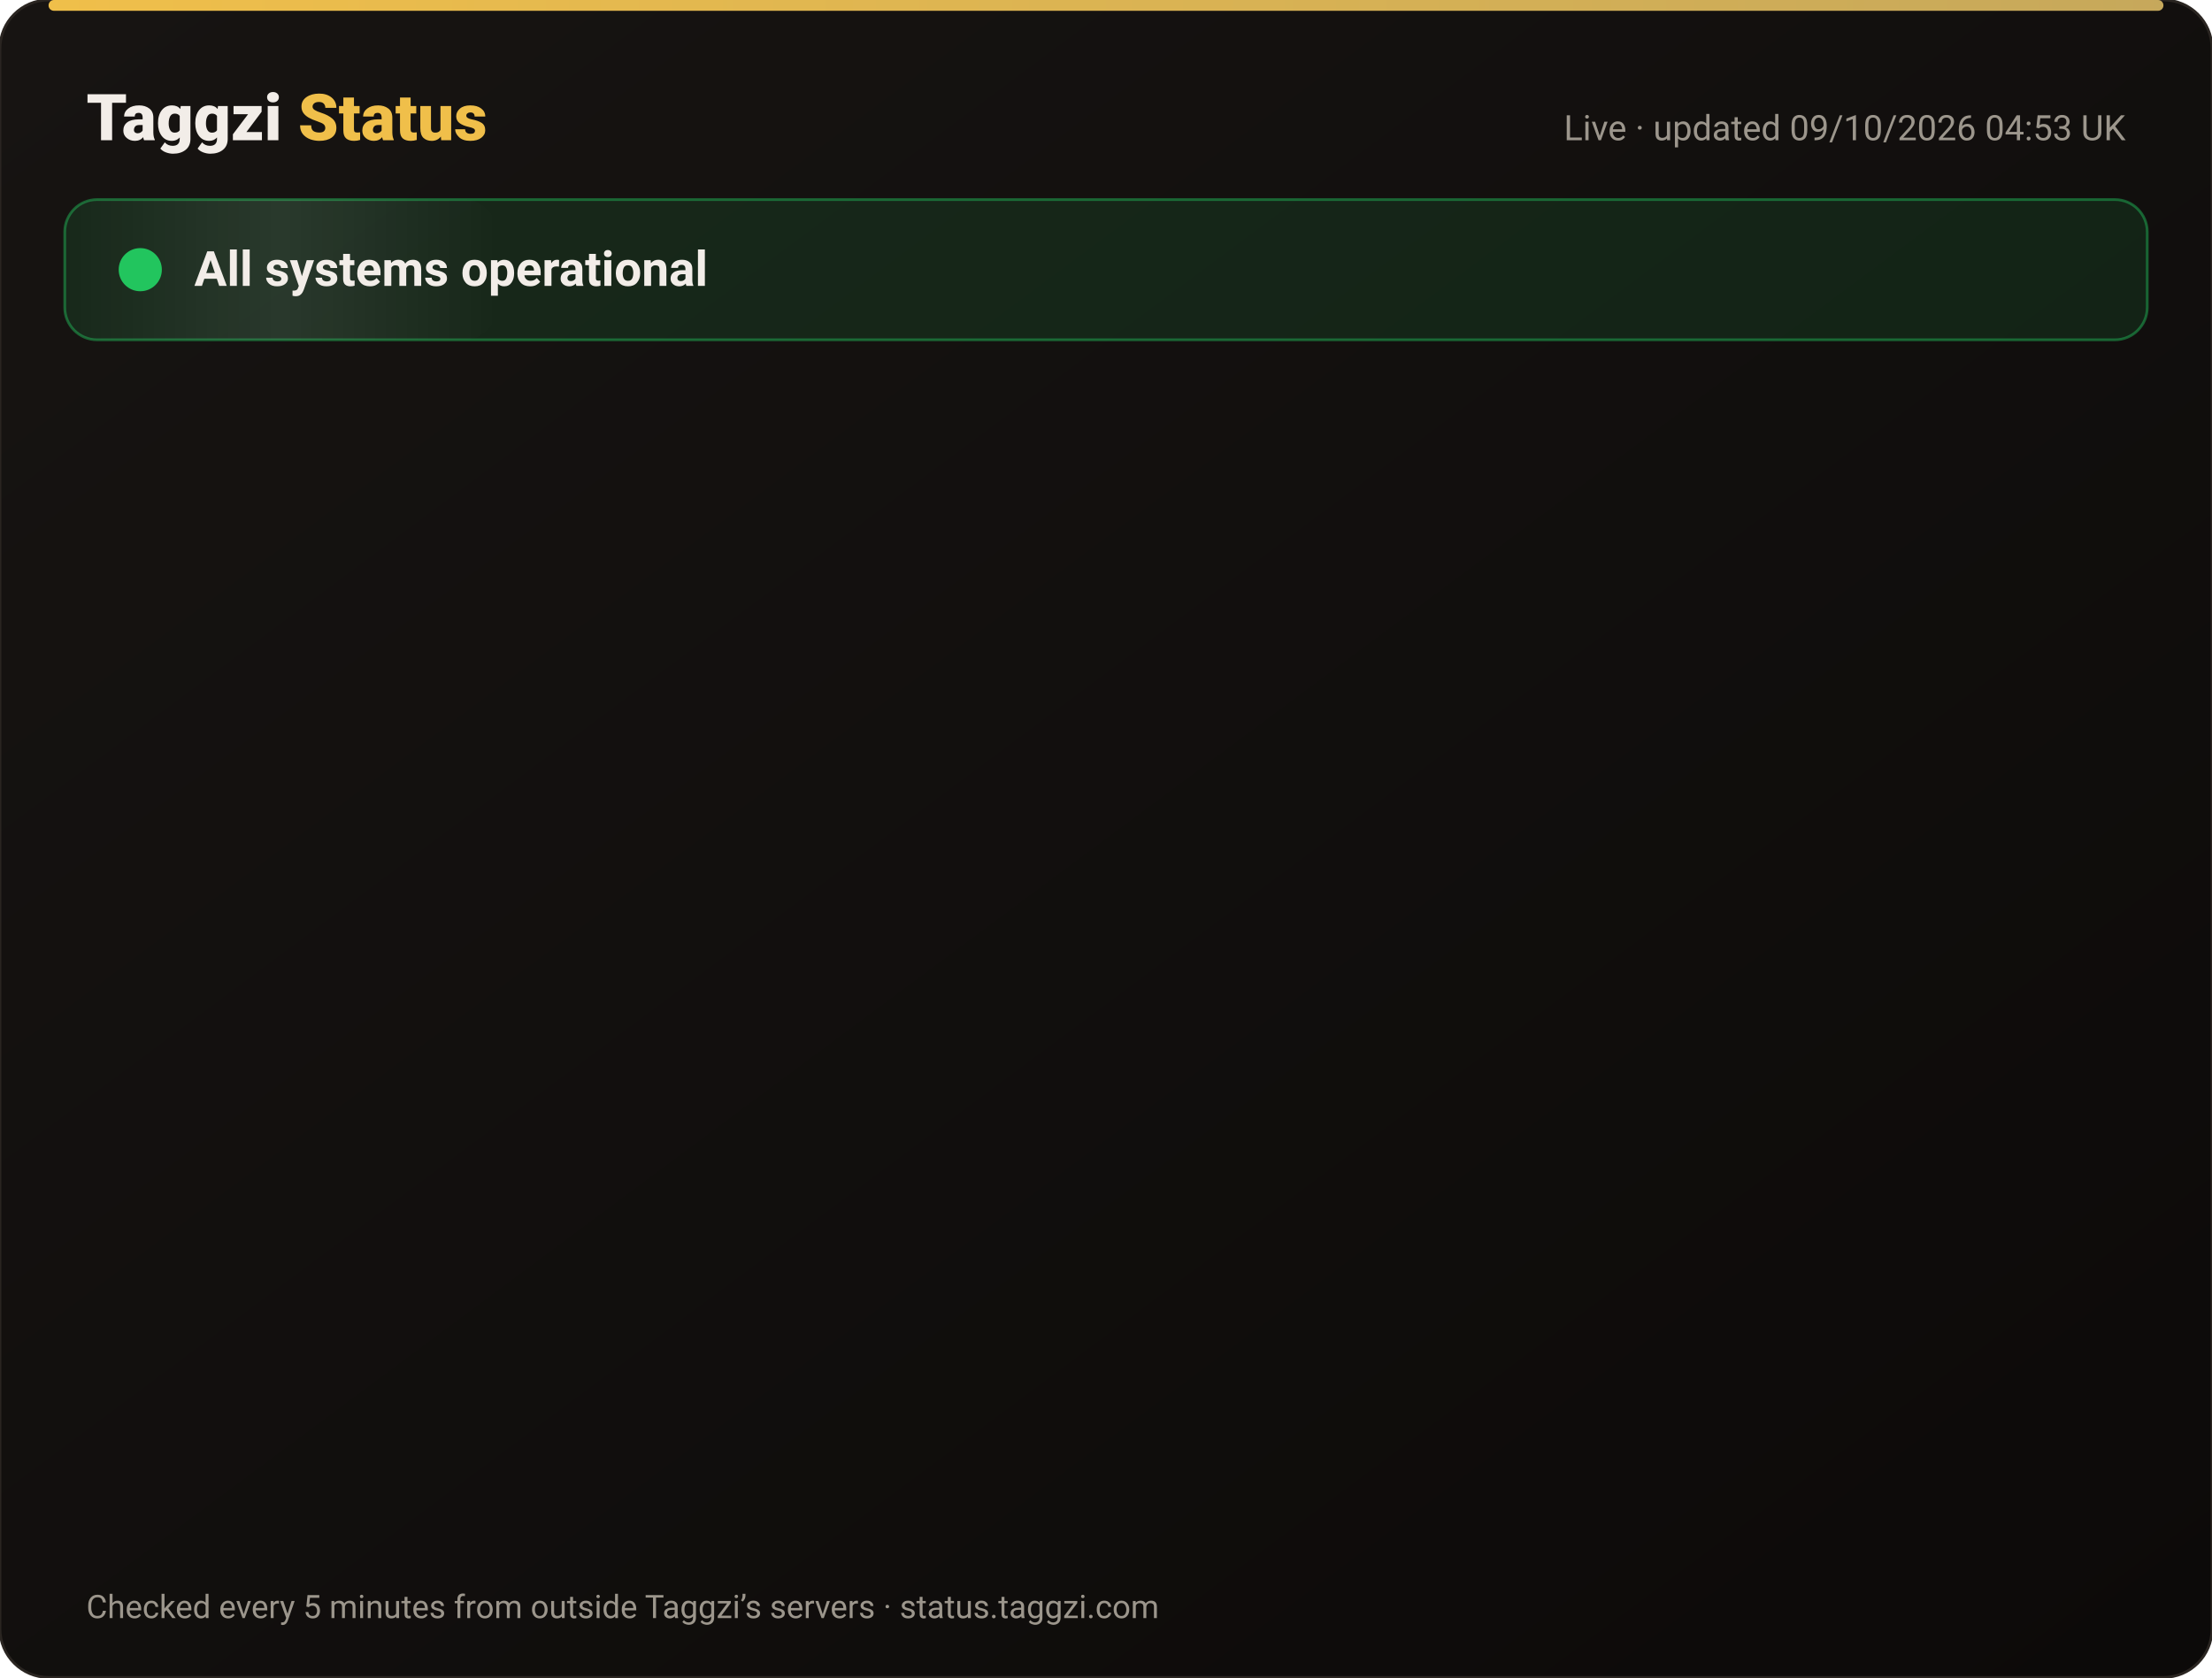
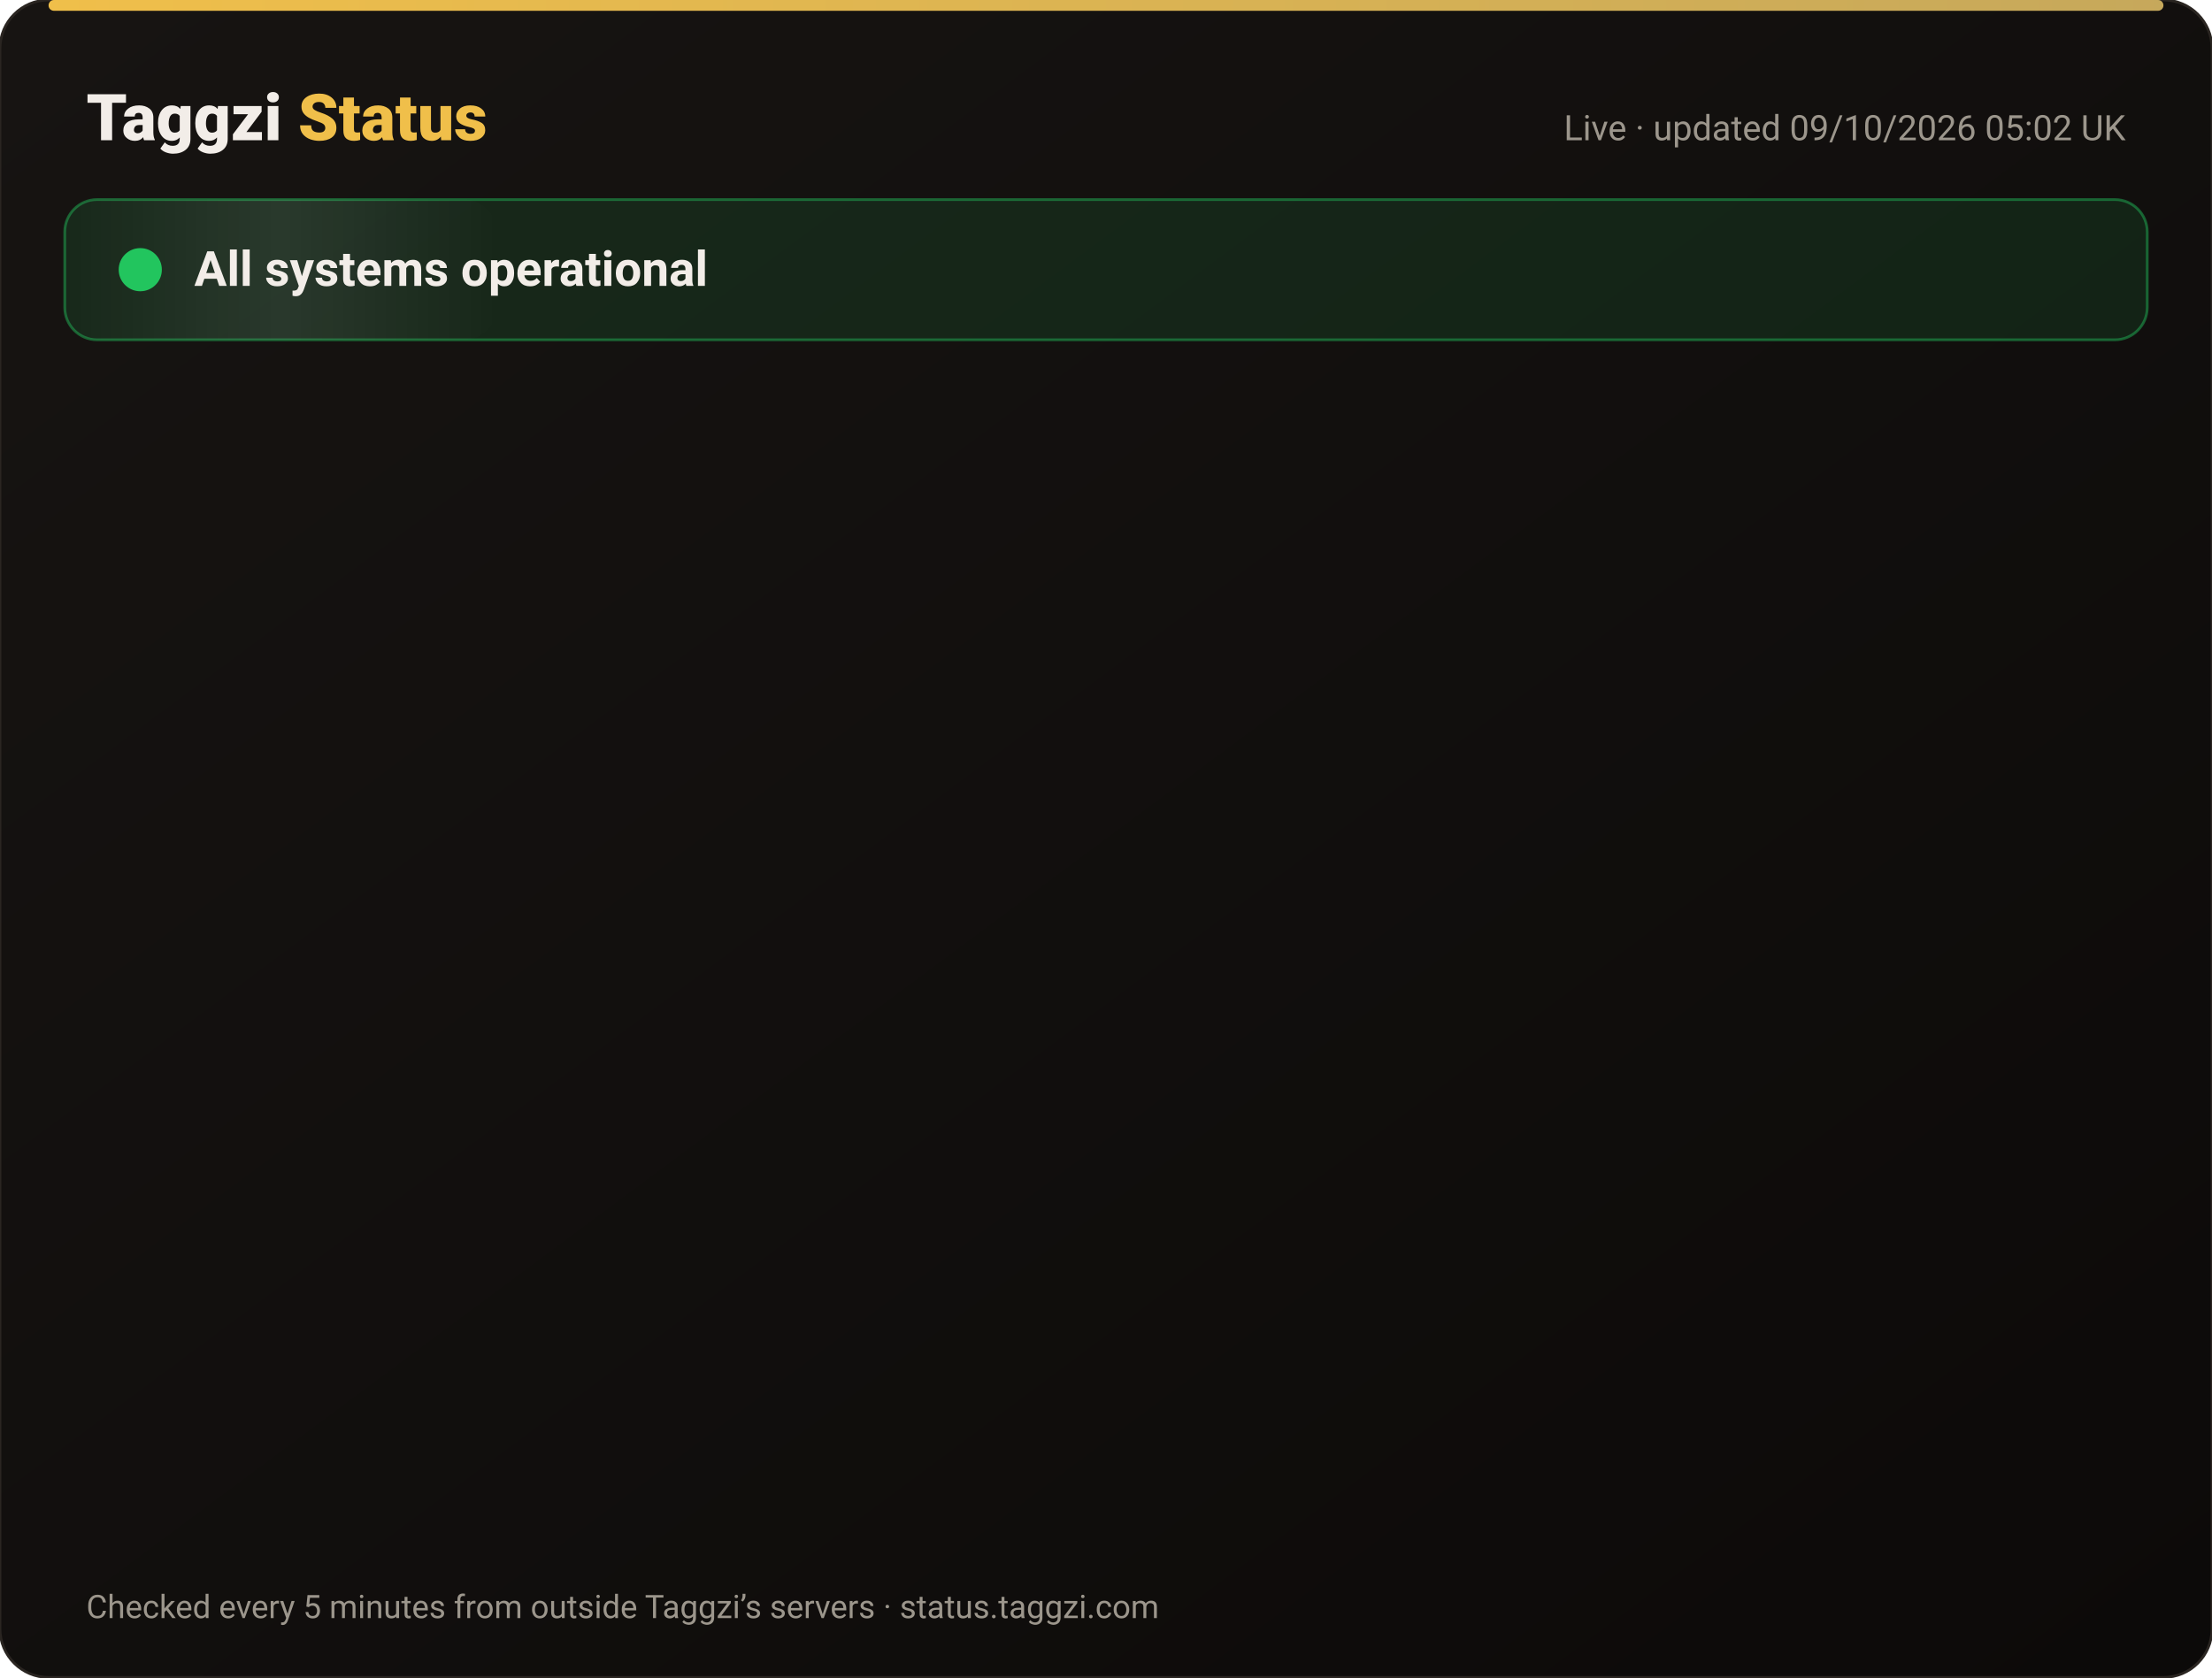
<svg xmlns="http://www.w3.org/2000/svg" width="820" height="622" viewBox="0 0 820 622" font-family="-apple-system,Segoe UI,Roboto,Helvetica,Arial,sans-serif">
  <defs>
    <linearGradient id="bg" x1="0" y1="0" x2="1" y2="1">
      <stop offset="0" stop-color="#171412" />
      <stop offset="1" stop-color="#0C0A09" />
    </linearGradient>
    <linearGradient id="gold" x1="0" x2="1">
      <stop offset="0" stop-color="#F0BF4A" />
      <stop offset="1" stop-color="#c6a85b" />
    </linearGradient>
    <linearGradient id="shine" x1="0" x2="1">
      <stop offset="0" stop-color="#fff" stop-opacity="0" />
      <stop offset=".5" stop-color="#fff" stop-opacity=".08" />
      <stop offset="1" stop-color="#fff" stop-opacity="0" />
    </linearGradient>
  </defs>
  <rect width="820" height="622" rx="18" fill="url(#bg)" stroke="#2a2521" />
  <rect x="18" y="0" width="784" height="4" rx="2" fill="url(#gold)" />
  <text x="32" y="52" font-size="24" font-weight="800" fill="#F2EDE8">Taggzi <tspan fill="#F0BF4A">Status</tspan>
  </text>
-   <text x="788" y="52" font-size="13" fill="#9C968C" text-anchor="end">Live · updated 09/10/2026 04:53 UK</text>
+   <text x="788" y="52" font-size="13" fill="#9C968C" text-anchor="end">Live · updated 09/10/2026 05:02 UK</text>
  <rect x="24" y="74" width="772" height="52" rx="12" fill="#22c55e" fill-opacity=".12" stroke="#22c55e" stroke-opacity=".45" />
  <rect x="24" y="74" width="160" height="52" rx="12" fill="url(#shine)">
    <animate attributeName="x" from="-160" to="820" dur="4s" repeatCount="indefinite" />
  </rect>
  <circle cx="52" cy="100" r="7" fill="#22c55e" />
  <circle cx="52" cy="100" r="7" fill="none" stroke="#22c55e" stroke-width="2">
    <animate attributeName="r" values="7;15;7" dur="2s" repeatCount="indefinite" />
    <animate attributeName="opacity" values=".9;0;.9" dur="2s" repeatCount="indefinite" />
  </circle>
  <text x="72" y="106" font-size="18" font-weight="700" fill="#F2EDE8">All systems operational</text>
  <g opacity="0">
    <animate attributeName="opacity" from="0" to="1" begin="0.00s" dur=".6s" fill="freeze" />
    <line x1="32" y1="188" x2="788" y2="188" stroke="#2a2521" />
    <circle cx="44" cy="166" r="6" fill="#22c55e">
      <animate attributeName="opacity" values="1;.45;1" dur="2.4s" begin="0.00s" repeatCount="indefinite" />
    </circle>
    <text x="62" y="171" font-size="15" font-weight="650" fill="#F2EDE8">Website</text>
    <text x="630" y="171" font-size="13" fill="#9C968C" text-anchor="end">100.00% uptime</text>
    <rect x="648" y="154" width="140" height="24" rx="12" fill="#22c55e" fill-opacity=".14" stroke="#22c55e" stroke-opacity=".5" />
    <text x="718" y="171" font-size="12" font-weight="700" fill="#22c55e" text-anchor="middle">Operational</text>
  </g>
  <g opacity="0">
    <animate attributeName="opacity" from="0" to="1" begin="0.15s" dur=".6s" fill="freeze" />
    <line x1="32" y1="234" x2="788" y2="234" stroke="#2a2521" />
    <circle cx="44" cy="212" r="6" fill="#22c55e">
      <animate attributeName="opacity" values="1;.45;1" dur="2.4s" begin="0.15s" repeatCount="indefinite" />
    </circle>
    <text x="62" y="217" font-size="15" font-weight="650" fill="#F2EDE8">Tag scans</text>
    <text x="630" y="217" font-size="13" fill="#9C968C" text-anchor="end">100.00% uptime</text>
    <rect x="648" y="200" width="140" height="24" rx="12" fill="#22c55e" fill-opacity=".14" stroke="#22c55e" stroke-opacity=".5" />
    <text x="718" y="217" font-size="12" font-weight="700" fill="#22c55e" text-anchor="middle">Operational</text>
  </g>
  <g opacity="0">
    <animate attributeName="opacity" from="0" to="1" begin="0.30s" dur=".6s" fill="freeze" />
    <line x1="32" y1="280" x2="788" y2="280" stroke="#2a2521" />
    <circle cx="44" cy="258" r="6" fill="#22c55e">
      <animate attributeName="opacity" values="1;.45;1" dur="2.4s" begin="0.30s" repeatCount="indefinite" />
    </circle>
    <text x="62" y="263" font-size="15" font-weight="650" fill="#F2EDE8">Manual tag lookup</text>
    <text x="630" y="263" font-size="13" fill="#9C968C" text-anchor="end">100.00% uptime</text>
    <rect x="648" y="246" width="140" height="24" rx="12" fill="#22c55e" fill-opacity=".14" stroke="#22c55e" stroke-opacity=".5" />
    <text x="718" y="263" font-size="12" font-weight="700" fill="#22c55e" text-anchor="middle">Operational</text>
  </g>
  <g opacity="0">
    <animate attributeName="opacity" from="0" to="1" begin="0.45s" dur=".6s" fill="freeze" />
    <line x1="32" y1="326" x2="788" y2="326" stroke="#2a2521" />
    <circle cx="44" cy="304" r="6" fill="#22c55e">
      <animate attributeName="opacity" values="1;.45;1" dur="2.4s" begin="0.45s" repeatCount="indefinite" />
    </circle>
    <text x="62" y="309" font-size="15" font-weight="650" fill="#F2EDE8">App &amp; login</text>
    <text x="630" y="309" font-size="13" fill="#9C968C" text-anchor="end">100.00% uptime</text>
    <rect x="648" y="292" width="140" height="24" rx="12" fill="#22c55e" fill-opacity=".14" stroke="#22c55e" stroke-opacity=".5" />
    <text x="718" y="309" font-size="12" font-weight="700" fill="#22c55e" text-anchor="middle">Operational</text>
  </g>
  <g opacity="0">
    <animate attributeName="opacity" from="0" to="1" begin="0.60s" dur=".6s" fill="freeze" />
    <line x1="32" y1="372" x2="788" y2="372" stroke="#2a2521" />
    <circle cx="44" cy="350" r="6" fill="#22c55e">
      <animate attributeName="opacity" values="1;.45;1" dur="2.4s" begin="0.60s" repeatCount="indefinite" />
    </circle>
    <text x="62" y="355" font-size="15" font-weight="650" fill="#F2EDE8">Community alerts</text>
    <text x="630" y="355" font-size="13" fill="#9C968C" text-anchor="end">100.00% uptime</text>
    <rect x="648" y="338" width="140" height="24" rx="12" fill="#22c55e" fill-opacity=".14" stroke="#22c55e" stroke-opacity=".5" />
    <text x="718" y="355" font-size="12" font-weight="700" fill="#22c55e" text-anchor="middle">Operational</text>
  </g>
  <g opacity="0">
    <animate attributeName="opacity" from="0" to="1" begin="0.75s" dur=".6s" fill="freeze" />
    <line x1="32" y1="418" x2="788" y2="418" stroke="#2a2521" />
    <circle cx="44" cy="396" r="6" fill="#22c55e">
      <animate attributeName="opacity" values="1;.45;1" dur="2.4s" begin="0.75s" repeatCount="indefinite" />
    </circle>
    <text x="62" y="401" font-size="15" font-weight="650" fill="#F2EDE8">Private calling</text>
    <text x="630" y="401" font-size="13" fill="#9C968C" text-anchor="end">100.00% uptime</text>
    <rect x="648" y="384" width="140" height="24" rx="12" fill="#22c55e" fill-opacity=".14" stroke="#22c55e" stroke-opacity=".5" />
    <text x="718" y="401" font-size="12" font-weight="700" fill="#22c55e" text-anchor="middle">Operational</text>
  </g>
  <g opacity="0">
    <animate attributeName="opacity" from="0" to="1" begin="0.90s" dur=".6s" fill="freeze" />
    <line x1="32" y1="464" x2="788" y2="464" stroke="#2a2521" />
    <circle cx="44" cy="442" r="6" fill="#22c55e">
      <animate attributeName="opacity" values="1;.45;1" dur="2.4s" begin="0.90s" repeatCount="indefinite" />
    </circle>
    <text x="62" y="447" font-size="15" font-weight="650" fill="#F2EDE8">Payments</text>
    <text x="630" y="447" font-size="13" fill="#9C968C" text-anchor="end">100.00% uptime</text>
    <rect x="648" y="430" width="140" height="24" rx="12" fill="#22c55e" fill-opacity=".14" stroke="#22c55e" stroke-opacity=".5" />
    <text x="718" y="447" font-size="12" font-weight="700" fill="#22c55e" text-anchor="middle">Operational</text>
  </g>
  <g opacity="0">
    <animate attributeName="opacity" from="0" to="1" begin="1.05s" dur=".6s" fill="freeze" />
    <line x1="32" y1="510" x2="788" y2="510" stroke="#2a2521" />
    <circle cx="44" cy="488" r="6" fill="#22c55e">
      <animate attributeName="opacity" values="1;.45;1" dur="2.4s" begin="1.05s" repeatCount="indefinite" />
    </circle>
    <text x="62" y="493" font-size="15" font-weight="650" fill="#F2EDE8">Email &amp; support</text>
    <text x="630" y="493" font-size="13" fill="#9C968C" text-anchor="end">100.00% uptime</text>
    <rect x="648" y="476" width="140" height="24" rx="12" fill="#22c55e" fill-opacity=".14" stroke="#22c55e" stroke-opacity=".5" />
    <text x="718" y="493" font-size="12" font-weight="700" fill="#22c55e" text-anchor="middle">Operational</text>
  </g>
  <g opacity="0">
    <animate attributeName="opacity" from="0" to="1" begin="1.20s" dur=".6s" fill="freeze" />
    <line x1="32" y1="556" x2="788" y2="556" stroke="#2a2521" />
    <circle cx="44" cy="534" r="6" fill="#22c55e">
      <animate attributeName="opacity" values="1;.45;1" dur="2.4s" begin="1.20s" repeatCount="indefinite" />
    </circle>
    <text x="62" y="539" font-size="15" font-weight="650" fill="#F2EDE8">Secure connection (SSL)</text>
    <text x="630" y="539" font-size="13" fill="#9C968C" text-anchor="end">100.00% uptime</text>
    <rect x="648" y="522" width="140" height="24" rx="12" fill="#22c55e" fill-opacity=".14" stroke="#22c55e" stroke-opacity=".5" />
    <text x="718" y="539" font-size="12" font-weight="700" fill="#22c55e" text-anchor="middle">Operational</text>
  </g>
  <text x="32" y="600" font-size="12" fill="#9C968C">Checked every 5 minutes from outside Taggzi’s servers · status.taggzi.com</text>
</svg>
